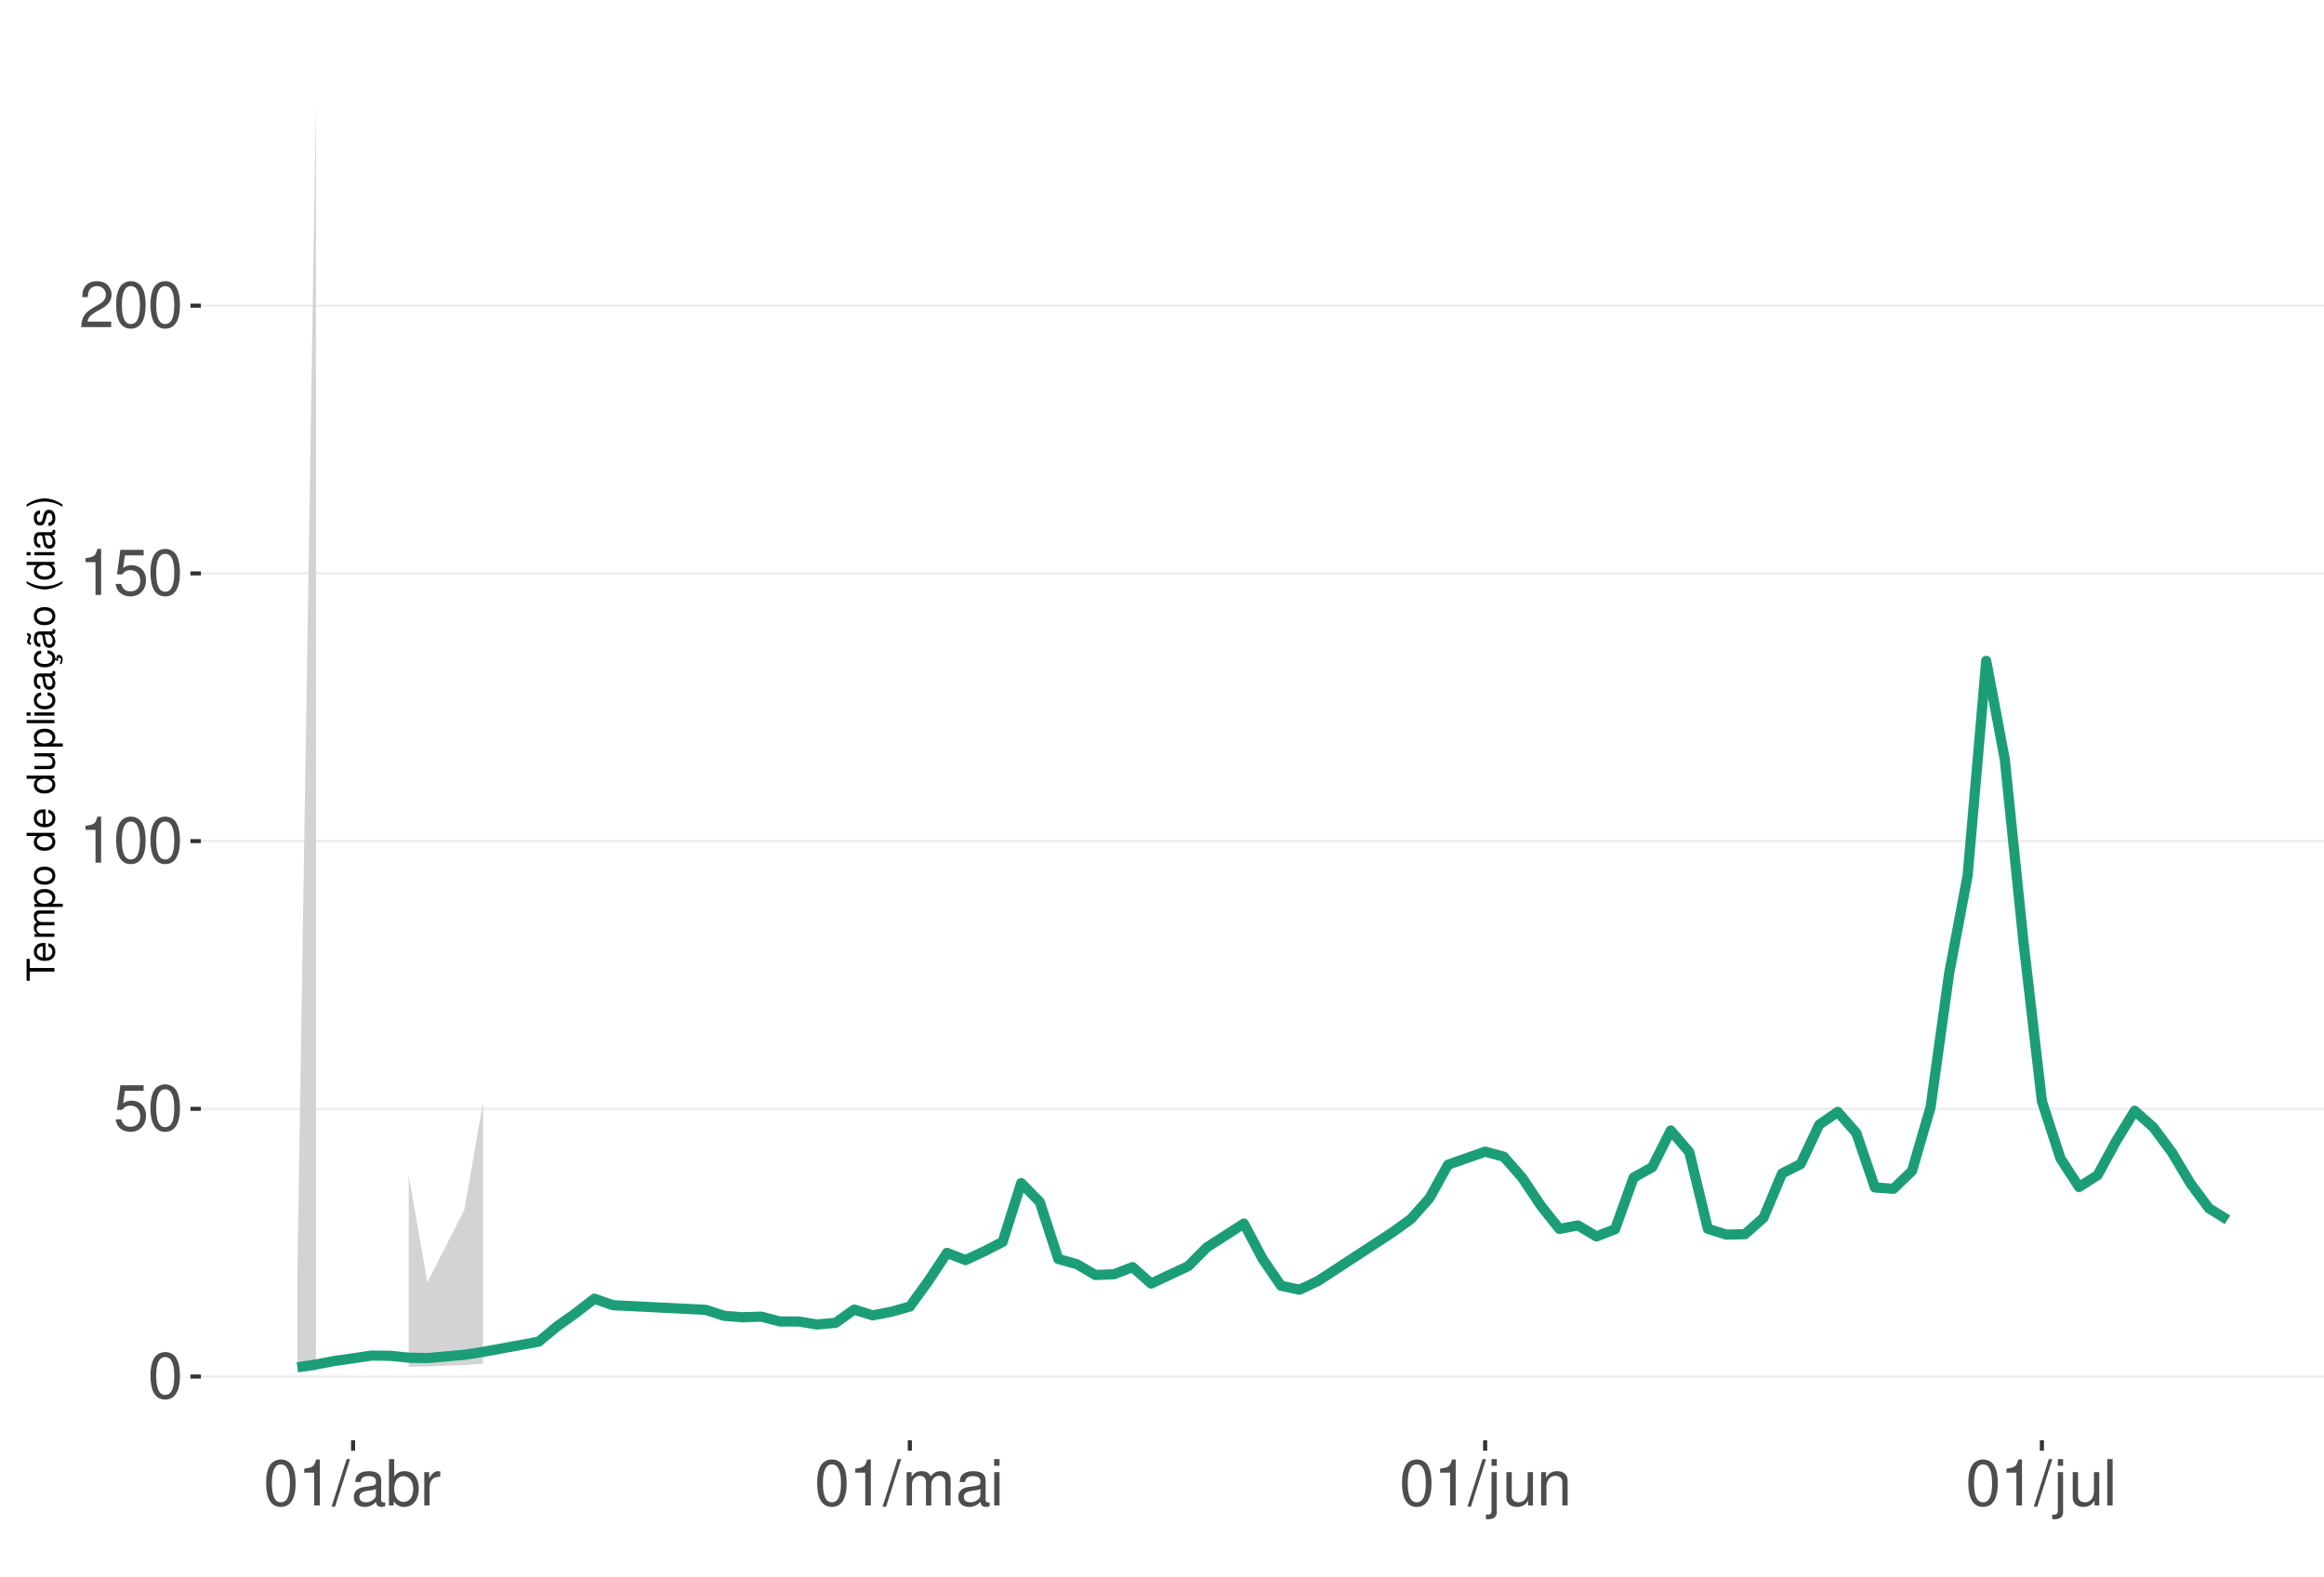
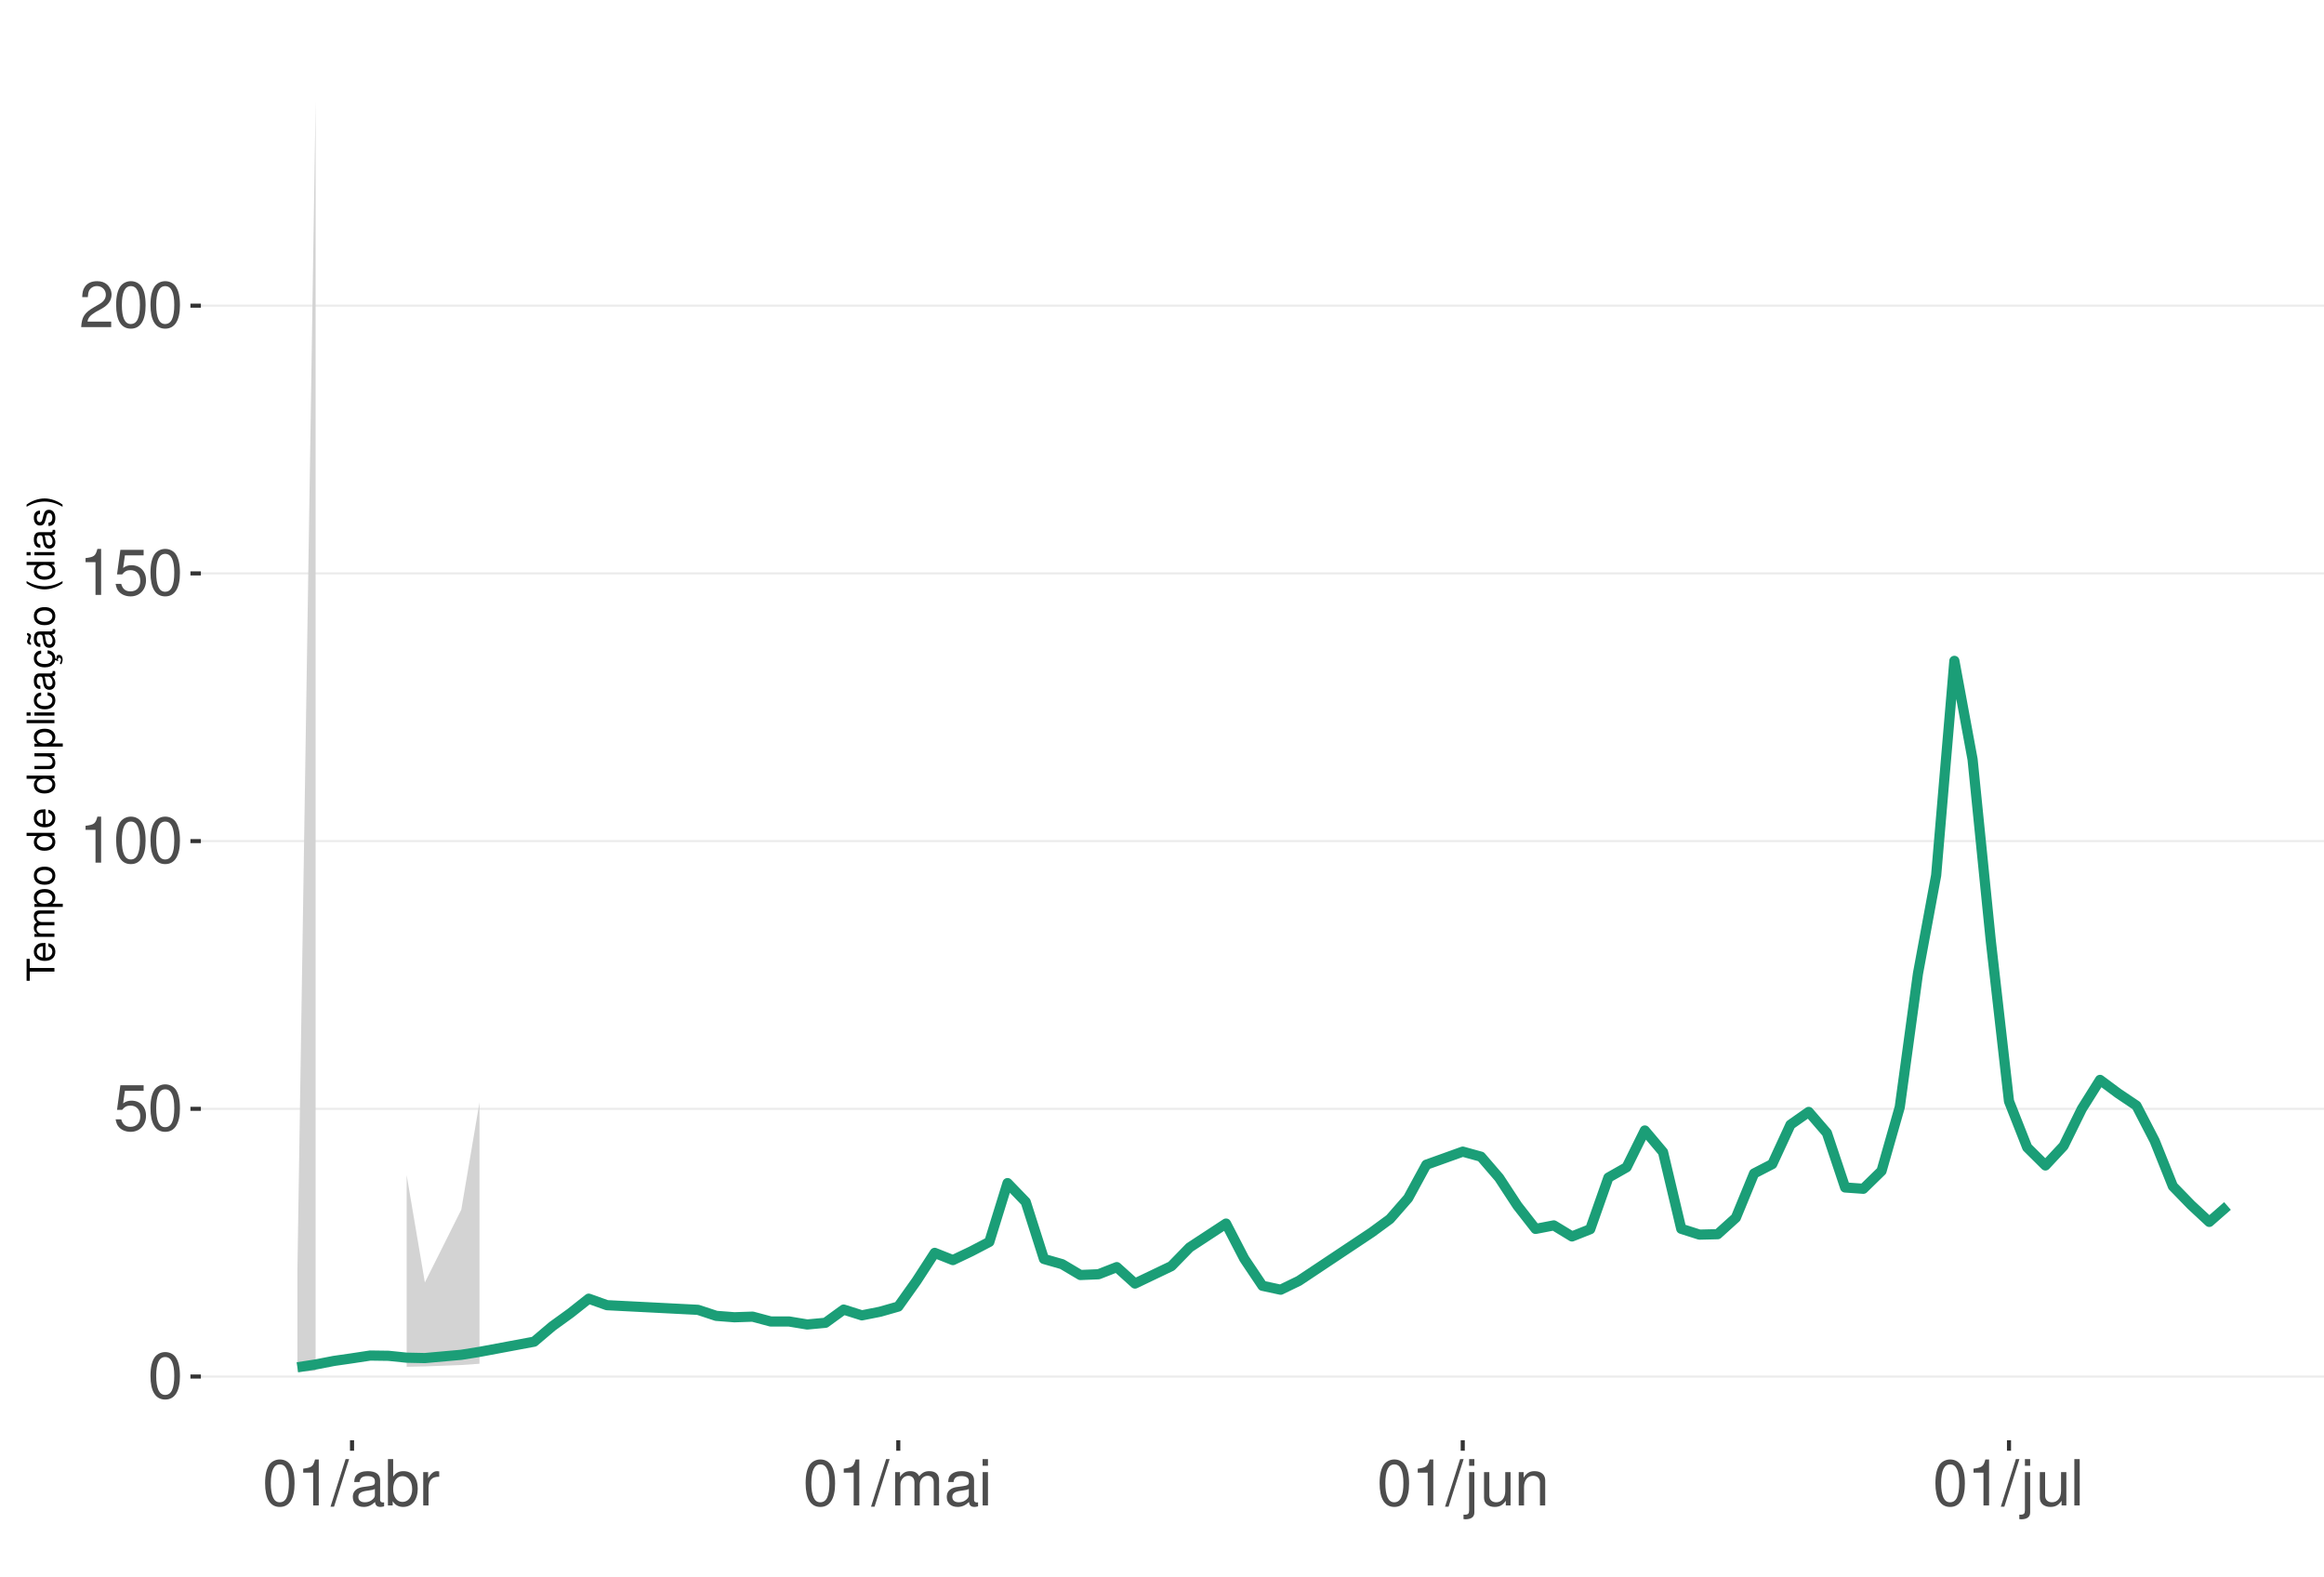
<svg xmlns="http://www.w3.org/2000/svg" xmlns:xlink="http://www.w3.org/1999/xlink" width="609pt" height="413pt" viewBox="0 0 609 413" version="1.1">
  <defs>
    <g>
      <symbol overflow="visible" id="glyph0-0">
        <path style="stroke:none;" d="" />
      </symbol>
      <symbol overflow="visible" id="glyph0-1">
        <path style="stroke:none;" d="M 4.578 -12.047 C 3.484 -12.047 2.484 -11.547 1.859 -10.734 C 1.094 -9.656 0.719 -8.062 0.719 -5.828 C 0.719 -1.766 2.047 0.391 4.578 0.391 C 7.078 0.391 8.438 -1.766 8.438 -5.734 C 8.438 -8.062 8.078 -9.625 7.297 -10.734 C 6.672 -11.562 5.703 -12.047 4.578 -12.047 Z M 4.578 -10.75 C 6.156 -10.75 6.953 -9.125 6.953 -5.859 C 6.953 -2.438 6.172 -0.828 4.547 -0.828 C 3 -0.828 2.219 -2.5 2.219 -5.812 C 2.219 -9.125 3 -10.75 4.578 -10.75 Z M 4.578 -10.75 " />
      </symbol>
      <symbol overflow="visible" id="glyph0-2">
        <path style="stroke:none;" d="M 7.922 -11.812 L 1.828 -11.812 L 0.953 -5.375 L 2.297 -5.375 C 2.984 -6.203 3.547 -6.484 4.484 -6.484 C 6.062 -6.484 7.047 -5.391 7.047 -3.641 C 7.047 -1.953 6.062 -0.922 4.469 -0.922 C 3.188 -0.922 2.406 -1.562 2.047 -2.891 L 0.578 -2.891 C 0.781 -1.938 0.953 -1.469 1.297 -1.031 C 1.969 -0.141 3.172 0.391 4.5 0.391 C 6.875 0.391 8.547 -1.344 8.547 -3.844 C 8.547 -6.172 7 -7.781 4.734 -7.781 C 3.891 -7.781 3.234 -7.562 2.547 -7.062 L 3.016 -10.359 L 7.922 -10.359 Z M 7.922 -11.812 " />
      </symbol>
      <symbol overflow="visible" id="glyph0-3">
        <path style="stroke:none;" d="M 4.312 -8.578 L 4.312 0 L 5.781 0 L 5.781 -12.047 L 4.812 -12.047 C 4.297 -10.188 3.969 -9.938 1.703 -9.641 L 1.703 -8.578 Z M 4.312 -8.578 " />
      </symbol>
      <symbol overflow="visible" id="glyph0-4">
        <path style="stroke:none;" d="M 8.422 -1.453 L 2.219 -1.453 C 2.359 -2.453 2.891 -3.078 4.344 -3.969 L 6.016 -4.891 C 7.656 -5.812 8.516 -7.047 8.516 -8.531 C 8.516 -9.531 8.109 -10.453 7.406 -11.109 C 6.719 -11.75 5.844 -12.047 4.734 -12.047 C 3.234 -12.047 2.109 -11.516 1.469 -10.484 C 1.047 -9.844 0.859 -9.094 0.828 -7.875 L 2.297 -7.875 C 2.344 -8.688 2.453 -9.172 2.641 -9.578 C 3.031 -10.312 3.797 -10.766 4.688 -10.766 C 6.016 -10.766 7.016 -9.797 7.016 -8.5 C 7.016 -7.531 6.469 -6.703 5.406 -6.094 L 3.875 -5.203 C 1.422 -3.781 0.703 -2.641 0.562 -0.016 L 8.422 -0.016 Z M 8.422 -1.453 " />
      </symbol>
      <symbol overflow="visible" id="glyph0-5">
        <path style="stroke:none;" d="M 3.812 -12.141 L -0.141 0.328 L 0.781 0.328 L 4.734 -12.141 Z M 3.812 -12.141 " />
      </symbol>
      <symbol overflow="visible" id="glyph0-6">
        <path style="stroke:none;" d="M 8.906 -0.812 C 8.766 -0.781 8.688 -0.781 8.609 -0.781 C 8.125 -0.781 7.859 -1.031 7.859 -1.469 L 7.859 -6.594 C 7.859 -8.141 6.734 -8.984 4.578 -8.984 C 3.297 -8.984 2.281 -8.609 1.688 -7.969 C 1.281 -7.516 1.109 -7.016 1.078 -6.141 L 2.484 -6.141 C 2.594 -7.219 3.234 -7.688 4.531 -7.688 C 5.797 -7.688 6.484 -7.234 6.484 -6.391 L 6.484 -6.031 C 6.469 -5.438 6.156 -5.219 5.031 -5.062 C 3.062 -4.812 2.766 -4.75 2.234 -4.531 C 1.219 -4.094 0.703 -3.328 0.703 -2.203 C 0.703 -0.609 1.797 0.391 3.562 0.391 C 4.656 0.391 5.547 0 6.531 -0.906 C 6.625 0 7.062 0.391 7.969 0.391 C 8.266 0.391 8.438 0.344 8.906 0.234 Z M 6.484 -2.75 C 6.484 -2.281 6.344 -2 5.922 -1.609 C 5.359 -1.094 4.688 -0.828 3.859 -0.828 C 2.781 -0.828 2.156 -1.344 2.156 -2.234 C 2.156 -3.141 2.75 -3.609 4.25 -3.828 C 5.734 -4.031 6.016 -4.094 6.484 -4.312 Z M 6.484 -2.75 " />
      </symbol>
      <symbol overflow="visible" id="glyph0-7">
        <path style="stroke:none;" d="M 0.906 -12.141 L 0.906 0 L 2.156 0 L 2.156 -1.109 C 2.812 -0.094 3.703 0.391 4.906 0.391 C 7.219 0.391 8.719 -1.5 8.719 -4.391 C 8.719 -7.234 7.297 -8.984 4.984 -8.984 C 3.781 -8.984 2.938 -8.531 2.281 -7.547 L 2.281 -12.141 Z M 4.719 -7.672 C 6.266 -7.672 7.266 -6.328 7.266 -4.25 C 7.266 -2.266 6.234 -0.922 4.719 -0.922 C 3.234 -0.922 2.281 -2.25 2.281 -4.297 C 2.281 -6.344 3.234 -7.672 4.719 -7.672 Z M 4.719 -7.672 " />
      </symbol>
      <symbol overflow="visible" id="glyph0-8">
        <path style="stroke:none;" d="M 1.156 -8.734 L 1.156 0 L 2.547 0 L 2.547 -4.531 C 2.562 -6.625 3.438 -7.562 5.344 -7.516 L 5.344 -8.922 C 5.109 -8.969 4.984 -8.984 4.812 -8.984 C 3.922 -8.984 3.234 -8.438 2.438 -7.141 L 2.438 -8.734 Z M 1.156 -8.734 " />
      </symbol>
      <symbol overflow="visible" id="glyph0-9">
        <path style="stroke:none;" d="M 1.172 -8.734 L 1.172 0 L 2.562 0 L 2.562 -5.484 C 2.562 -6.75 3.484 -7.766 4.609 -7.766 C 5.641 -7.766 6.234 -7.125 6.234 -6.016 L 6.234 0 L 7.625 0 L 7.625 -5.484 C 7.625 -6.75 8.547 -7.766 9.672 -7.766 C 10.688 -7.766 11.297 -7.109 11.297 -6.016 L 11.297 0 L 12.688 0 L 12.688 -6.547 C 12.688 -8.109 11.797 -8.984 10.156 -8.984 C 9 -8.984 8.297 -8.625 7.484 -7.641 C 6.969 -8.578 6.266 -8.984 5.125 -8.984 C 3.969 -8.984 3.188 -8.547 2.453 -7.5 L 2.453 -8.734 Z M 1.172 -8.734 " />
      </symbol>
      <symbol overflow="visible" id="glyph0-10">
        <path style="stroke:none;" d="M 2.5 -8.734 L 1.109 -8.734 L 1.109 0 L 2.5 0 Z M 2.5 -12.141 L 1.094 -12.141 L 1.094 -10.391 L 2.5 -10.391 Z M 2.5 -12.141 " />
      </symbol>
      <symbol overflow="visible" id="glyph0-11">
        <path style="stroke:none;" d="M 1.172 -8.734 L 1.172 1.266 C 1.172 2.125 0.906 2.422 0.031 2.422 C -0.062 2.422 -0.109 2.422 -0.297 2.406 L -0.297 3.578 C -0.141 3.609 -0.047 3.625 0.172 3.625 C 1.734 3.625 2.547 3.016 2.547 1.812 L 2.547 -8.734 Z M 2.547 -12.141 L 1.172 -12.141 L 1.172 -10.391 L 2.547 -10.391 Z M 2.547 -12.141 " />
      </symbol>
      <symbol overflow="visible" id="glyph0-12">
        <path style="stroke:none;" d="M 8.031 0 L 8.031 -8.734 L 6.641 -8.734 L 6.641 -3.781 C 6.641 -2 5.719 -0.828 4.266 -0.828 C 3.172 -0.828 2.469 -1.5 2.469 -2.547 L 2.469 -8.734 L 1.078 -8.734 L 1.078 -2 C 1.078 -0.547 2.172 0.391 3.859 0.391 C 5.141 0.391 5.969 -0.062 6.781 -1.219 L 6.781 0 Z M 8.031 0 " />
      </symbol>
      <symbol overflow="visible" id="glyph0-13">
        <path style="stroke:none;" d="M 1.172 -8.734 L 1.172 0 L 2.562 0 L 2.562 -4.812 C 2.562 -6.594 3.5 -7.766 4.938 -7.766 C 6.031 -7.766 6.734 -7.094 6.734 -6.047 L 6.734 0 L 8.109 0 L 8.109 -6.594 C 8.109 -8.047 7.031 -8.984 5.344 -8.984 C 4.047 -8.984 3.219 -8.484 2.453 -7.266 L 2.453 -8.734 Z M 1.172 -8.734 " />
      </symbol>
      <symbol overflow="visible" id="glyph0-14">
        <path style="stroke:none;" d="M 2.531 -12.141 L 1.125 -12.141 L 1.125 0 L 2.531 0 Z M 2.531 -12.141 " />
      </symbol>
      <symbol overflow="visible" id="glyph1-0">
        <path style="stroke:none;" d="" />
      </symbol>
      <symbol overflow="visible" id="glyph1-1">
        <path style="stroke:none;" d="M -6.469 -3.547 L -6.469 -5.938 L -7.297 -5.938 L -7.297 -0.203 L -6.469 -0.203 L -6.469 -2.609 L 0 -2.609 L 0 -3.547 Z M -6.469 -3.547 " />
      </symbol>
      <symbol overflow="visible" id="glyph1-2">
        <path style="stroke:none;" d="M -2.344 -5.125 C -3.141 -5.125 -3.625 -5.062 -4.016 -4.922 C -4.875 -4.578 -5.391 -3.781 -5.391 -2.797 C -5.391 -1.344 -4.281 -0.406 -2.547 -0.406 C -0.812 -0.406 0.234 -1.297 0.234 -2.781 C 0.234 -3.984 -0.453 -4.812 -1.594 -5.016 L -1.594 -4.188 C -0.906 -3.953 -0.547 -3.484 -0.547 -2.812 C -0.547 -2.281 -0.781 -1.828 -1.219 -1.547 C -1.516 -1.344 -1.812 -1.281 -2.344 -1.266 Z M -3.016 -1.297 C -3.984 -1.359 -4.625 -1.953 -4.625 -2.797 C -4.625 -3.641 -3.953 -4.234 -3.016 -4.234 Z M -3.016 -1.297 " />
      </symbol>
      <symbol overflow="visible" id="glyph1-3">
        <path style="stroke:none;" d="M -5.234 -0.703 L 0 -0.703 L 0 -1.547 L -3.297 -1.547 C -4.047 -1.547 -4.656 -2.094 -4.656 -2.766 C -4.656 -3.391 -4.281 -3.734 -3.609 -3.734 L 0 -3.734 L 0 -4.578 L -3.297 -4.578 C -4.047 -4.578 -4.656 -5.125 -4.656 -5.812 C -4.656 -6.422 -4.266 -6.781 -3.609 -6.781 L 0 -6.781 L 0 -7.625 L -3.938 -7.625 C -4.875 -7.625 -5.391 -7.078 -5.391 -6.094 C -5.391 -5.406 -5.188 -4.984 -4.594 -4.484 C -5.156 -4.188 -5.391 -3.766 -5.391 -3.078 C -5.391 -2.375 -5.125 -1.906 -4.5 -1.469 L -5.234 -1.469 Z M -5.234 -0.703 " />
      </symbol>
      <symbol overflow="visible" id="glyph1-4">
        <path style="stroke:none;" d="M 2.188 -0.547 L 2.188 -1.375 L -0.547 -1.375 C -0.016 -1.812 0.234 -2.312 0.234 -2.984 C 0.234 -4.344 -0.859 -5.234 -2.531 -5.234 C -4.297 -5.234 -5.391 -4.375 -5.391 -2.984 C -5.391 -2.266 -5.062 -1.703 -4.453 -1.312 L -5.234 -1.312 L -5.234 -0.547 Z M -4.609 -2.844 C -4.609 -3.766 -3.797 -4.359 -2.547 -4.359 C -1.359 -4.359 -0.547 -3.75 -0.547 -2.844 C -0.547 -1.953 -1.344 -1.375 -2.578 -1.375 C -3.812 -1.375 -4.609 -1.953 -4.609 -2.844 Z M -4.609 -2.844 " />
      </symbol>
      <symbol overflow="visible" id="glyph1-5">
        <path style="stroke:none;" d="M -5.391 -2.719 C -5.391 -1.234 -4.344 -0.359 -2.578 -0.359 C -0.812 -0.359 0.234 -1.234 0.234 -2.734 C 0.234 -4.203 -0.812 -5.094 -2.547 -5.094 C -4.359 -5.094 -5.391 -4.234 -5.391 -2.719 Z M -4.625 -2.734 C -4.625 -3.672 -3.844 -4.234 -2.547 -4.234 C -1.312 -4.234 -0.547 -3.656 -0.547 -2.734 C -0.547 -1.797 -1.312 -1.234 -2.578 -1.234 C -3.844 -1.234 -4.625 -1.797 -4.625 -2.734 Z M -4.625 -2.734 " />
      </symbol>
      <symbol overflow="visible" id="glyph1-6">
        <path style="stroke:none;" d="" />
      </symbol>
      <symbol overflow="visible" id="glyph1-7">
        <path style="stroke:none;" d="M -7.297 -4.953 L -7.297 -4.125 L -4.578 -4.125 C -5.109 -3.766 -5.391 -3.203 -5.391 -2.516 C -5.391 -1.156 -4.297 -0.266 -2.625 -0.266 C -0.859 -0.266 0.234 -1.125 0.234 -2.547 C 0.234 -3.266 -0.047 -3.766 -0.688 -4.203 L 0 -4.203 L 0 -4.953 Z M -4.609 -2.656 C -4.609 -3.547 -3.812 -4.125 -2.562 -4.125 C -1.344 -4.125 -0.547 -3.547 -0.547 -2.656 C -0.547 -1.734 -1.359 -1.125 -2.578 -1.125 C -3.797 -1.125 -4.609 -1.734 -4.609 -2.656 Z M -4.609 -2.656 " />
      </symbol>
      <symbol overflow="visible" id="glyph1-8">
        <path style="stroke:none;" d="M 0 -4.812 L -5.234 -4.812 L -5.234 -3.984 L -2.266 -3.984 C -1.203 -3.984 -0.5 -3.438 -0.5 -2.562 C -0.5 -1.906 -0.906 -1.484 -1.531 -1.484 L -5.234 -1.484 L -5.234 -0.656 L -1.203 -0.656 C -0.328 -0.656 0.234 -1.297 0.234 -2.312 C 0.234 -3.094 -0.047 -3.578 -0.734 -4.062 L 0 -4.062 Z M 0 -4.812 " />
      </symbol>
      <symbol overflow="visible" id="glyph1-9">
        <path style="stroke:none;" d="M -7.297 -1.516 L -7.297 -0.688 L 0 -0.688 L 0 -1.516 Z M -7.297 -1.516 " />
      </symbol>
      <symbol overflow="visible" id="glyph1-10">
        <path style="stroke:none;" d="M -5.234 -1.5 L -5.234 -0.672 L 0 -0.672 L 0 -1.5 Z M -7.297 -1.5 L -7.297 -0.656 L -6.234 -0.656 L -6.234 -1.5 Z M -7.297 -1.5 " />
      </symbol>
      <symbol overflow="visible" id="glyph1-11">
        <path style="stroke:none;" d="M -3.484 -4.703 C -3.984 -4.672 -4.312 -4.562 -4.609 -4.359 C -5.094 -4 -5.391 -3.375 -5.391 -2.641 C -5.391 -1.219 -4.266 -0.312 -2.531 -0.312 C -0.844 -0.312 0.234 -1.203 0.234 -2.625 C 0.234 -3.875 -0.516 -4.672 -1.797 -4.766 L -1.797 -3.938 C -0.953 -3.797 -0.547 -3.359 -0.547 -2.656 C -0.547 -1.734 -1.297 -1.188 -2.531 -1.188 C -3.844 -1.188 -4.625 -1.719 -4.625 -2.625 C -4.625 -3.328 -4.203 -3.766 -3.484 -3.875 Z M -3.484 -4.703 " />
      </symbol>
      <symbol overflow="visible" id="glyph1-12">
        <path style="stroke:none;" d="M -0.484 -5.344 C -0.469 -5.266 -0.469 -5.219 -0.469 -5.172 C -0.469 -4.875 -0.625 -4.719 -0.875 -4.719 L -3.953 -4.719 C -4.891 -4.719 -5.391 -4.047 -5.391 -2.75 C -5.391 -1.984 -5.172 -1.375 -4.781 -1.016 C -4.516 -0.766 -4.203 -0.672 -3.688 -0.656 L -3.688 -1.484 C -4.328 -1.562 -4.625 -1.938 -4.625 -2.719 C -4.625 -3.484 -4.344 -3.891 -3.844 -3.891 L -3.625 -3.891 C -3.266 -3.875 -3.125 -3.703 -3.047 -3.016 C -2.891 -1.844 -2.844 -1.656 -2.719 -1.344 C -2.453 -0.734 -2 -0.422 -1.312 -0.422 C -0.375 -0.422 0.234 -1.078 0.234 -2.141 C 0.234 -2.797 0 -3.328 -0.547 -3.922 C 0 -3.984 0.234 -4.234 0.234 -4.781 C 0.234 -4.953 0.203 -5.062 0.141 -5.344 Z M -1.656 -3.891 C -1.375 -3.891 -1.203 -3.812 -0.969 -3.562 C -0.656 -3.219 -0.5 -2.812 -0.5 -2.312 C -0.5 -1.672 -0.812 -1.297 -1.344 -1.297 C -1.891 -1.297 -2.172 -1.656 -2.297 -2.547 C -2.422 -3.438 -2.453 -3.609 -2.594 -3.891 Z M -1.656 -3.891 " />
      </symbol>
      <symbol overflow="visible" id="glyph1-13">
        <path style="stroke:none;" d="M 0.234 -2.641 C 0.234 -3.875 -0.547 -4.703 -1.797 -4.766 L -1.797 -3.938 C -0.953 -3.797 -0.531 -3.359 -0.531 -2.656 C -0.531 -1.734 -1.281 -1.188 -2.516 -1.188 C -3.844 -1.188 -4.625 -1.719 -4.625 -2.625 C -4.625 -3.328 -4.203 -3.766 -3.484 -3.875 L -3.484 -4.703 C -3.984 -4.672 -4.312 -4.562 -4.609 -4.359 C -5.094 -4 -5.391 -3.375 -5.391 -2.641 C -5.391 -1.219 -4.266 -0.312 -2.531 -0.312 C -1.469 -0.312 -0.625 -0.672 -0.156 -1.312 C 0.047 -1.594 0.125 -1.812 0.203 -2.25 L 0.922 -1.938 L 0.984 -2.062 C 0.938 -2.188 0.906 -2.25 0.906 -2.375 C 0.906 -2.656 1.047 -2.828 1.281 -2.828 C 1.547 -2.828 1.734 -2.594 1.734 -2.297 C 1.734 -2.031 1.672 -1.844 1.438 -1.406 L 1.406 -1.312 L 1.812 -1.094 C 2.078 -1.75 2.141 -1.953 2.141 -2.344 C 2.141 -3.109 1.781 -3.578 1.203 -3.578 C 0.781 -3.578 0.547 -3.297 0.547 -2.797 C 0.547 -2.703 0.547 -2.641 0.562 -2.516 Z M 0.234 -2.641 " />
      </symbol>
      <symbol overflow="visible" id="glyph1-14">
        <path style="stroke:none;" d="M -0.484 -5.344 C -0.469 -5.266 -0.469 -5.219 -0.469 -5.172 C -0.469 -4.875 -0.625 -4.719 -0.875 -4.719 L -3.953 -4.719 C -4.891 -4.719 -5.391 -4.047 -5.391 -2.75 C -5.391 -1.984 -5.172 -1.375 -4.781 -1.016 C -4.516 -0.766 -4.203 -0.672 -3.688 -0.656 L -3.688 -1.484 C -4.328 -1.562 -4.625 -1.938 -4.625 -2.719 C -4.625 -3.484 -4.344 -3.891 -3.844 -3.891 L -3.625 -3.891 C -3.266 -3.875 -3.125 -3.703 -3.047 -3.016 C -2.891 -1.844 -2.844 -1.656 -2.719 -1.344 C -2.453 -0.734 -2 -0.422 -1.312 -0.422 C -0.375 -0.422 0.234 -1.078 0.234 -2.141 C 0.234 -2.797 0 -3.328 -0.547 -3.922 C 0 -3.984 0.234 -4.234 0.234 -4.781 C 0.234 -4.953 0.203 -5.062 0.141 -5.344 Z M -1.656 -3.891 C -1.375 -3.891 -1.203 -3.812 -0.969 -3.562 C -0.656 -3.219 -0.5 -2.812 -0.5 -2.312 C -0.5 -1.672 -0.812 -1.297 -1.344 -1.297 C -1.891 -1.297 -2.172 -1.656 -2.297 -2.547 C -2.422 -3.438 -2.453 -3.609 -2.594 -3.891 Z M -7.172 -3.75 C -6.922 -3.672 -6.812 -3.547 -6.812 -3.375 C -6.812 -3.25 -6.875 -2.984 -6.984 -2.734 C -7.156 -2.312 -7.172 -2.25 -7.172 -2.047 C -7.172 -1.594 -6.797 -1.297 -6.141 -1.188 L -6.141 -1.766 C -6.375 -1.812 -6.5 -1.938 -6.5 -2.094 C -6.5 -2.203 -6.469 -2.344 -6.375 -2.578 C -6.156 -3.156 -6.125 -3.234 -6.125 -3.438 C -6.125 -3.922 -6.484 -4.219 -7.172 -4.312 Z M -7.172 -3.75 " />
      </symbol>
      <symbol overflow="visible" id="glyph1-15">
        <path style="stroke:none;" d="M -7.297 -2.359 C -5.984 -1.359 -4.156 -0.734 -2.594 -0.734 C -1.016 -0.734 0.812 -1.359 2.125 -2.359 L 2.125 -2.906 C 0.688 -2.031 -0.984 -1.547 -2.594 -1.547 C -4.188 -1.547 -5.875 -2.031 -7.297 -2.906 Z M -7.297 -2.359 " />
      </symbol>
      <symbol overflow="visible" id="glyph1-16">
        <path style="stroke:none;" d="M -3.781 -4.375 C -4.812 -4.375 -5.391 -3.688 -5.391 -2.484 C -5.391 -1.266 -4.766 -0.469 -3.797 -0.469 C -2.969 -0.469 -2.578 -0.891 -2.281 -2.125 L -2.094 -2.906 C -1.953 -3.484 -1.734 -3.719 -1.375 -3.719 C -0.875 -3.719 -0.547 -3.234 -0.547 -2.5 C -0.547 -2.047 -0.672 -1.672 -0.891 -1.453 C -1.047 -1.328 -1.188 -1.266 -1.562 -1.219 L -1.562 -0.344 C -0.344 -0.375 0.234 -1.062 0.234 -2.438 C 0.234 -3.75 -0.422 -4.594 -1.438 -4.594 C -2.203 -4.594 -2.641 -4.156 -2.891 -3.109 L -3.078 -2.312 C -3.234 -1.625 -3.453 -1.344 -3.828 -1.344 C -4.312 -1.344 -4.625 -1.766 -4.625 -2.453 C -4.625 -3.125 -4.328 -3.484 -3.781 -3.5 Z M -3.781 -4.375 " />
      </symbol>
      <symbol overflow="visible" id="glyph1-17">
        <path style="stroke:none;" d="M 2.125 -0.938 C 0.812 -1.938 -1.016 -2.562 -2.578 -2.562 C -4.156 -2.562 -5.984 -1.938 -7.297 -0.938 L -7.297 -0.375 C -5.859 -1.266 -4.188 -1.75 -2.578 -1.75 C -0.984 -1.75 0.703 -1.266 2.125 -0.375 Z M 2.125 -0.938 " />
      </symbol>
    </g>
    <clipPath id="clip1">
      <path d="M 52.645 9.961 L 609 9.961 L 609 377.328 L 52.645 377.328 Z M 52.645 9.961 " />
    </clipPath>
    <clipPath id="clip2">
      <path d="M 52.645 360 L 609 360 L 609 361 L 52.645 361 Z M 52.645 360 " />
    </clipPath>
    <clipPath id="clip3">
      <path d="M 52.645 290 L 609 290 L 609 291 L 52.645 291 Z M 52.645 290 " />
    </clipPath>
    <clipPath id="clip4">
      <path d="M 52.645 220 L 609 220 L 609 221 L 52.645 221 Z M 52.645 220 " />
    </clipPath>
    <clipPath id="clip5">
      <path d="M 52.645 149 L 609 149 L 609 151 L 52.645 151 Z M 52.645 149 " />
    </clipPath>
    <clipPath id="clip6">
      <path d="M 52.645 79 L 609 79 L 609 81 L 52.645 81 Z M 52.645 79 " />
    </clipPath>
  </defs>
  <g id="surface354">
    <rect x="0" y="0" width="609" height="413" style="fill:rgb(100%,100%,100%);fill-opacity:1;stroke:none;" />
    <rect x="0" y="0" width="609" height="413" style="fill:rgb(100%,100%,100%);fill-opacity:1;stroke:none;" />
    <path style="fill:none;stroke-width:1.067;stroke-linecap:round;stroke-linejoin:round;stroke:rgb(100%,100%,100%);stroke-opacity:1;stroke-miterlimit:10;" d="M 0 413 L 609 413 L 609 0 L 0 0 Z M 0 413 " />
    <g clip-path="url(#clip1)" clip-rule="nonzero">
      <path style=" stroke:none;fill-rule:nonzero;fill:rgb(100%,100%,100%);fill-opacity:1;" d="M 52.645 377.328 L 609 377.328 L 609 9.961 L 52.645 9.961 Z M 52.645 377.328 " />
    </g>
    <g clip-path="url(#clip2)" clip-rule="nonzero">
      <path style="fill:none;stroke-width:0.533;stroke-linecap:butt;stroke-linejoin:round;stroke:rgb(92.157%,92.157%,92.157%);stroke-opacity:1;stroke-miterlimit:10;" d="M 52.645 360.629 L 609 360.629 " />
    </g>
    <g clip-path="url(#clip3)" clip-rule="nonzero">
      <path style="fill:none;stroke-width:0.533;stroke-linecap:butt;stroke-linejoin:round;stroke:rgb(92.157%,92.157%,92.157%);stroke-opacity:1;stroke-miterlimit:10;" d="M 52.645 290.492 L 609 290.492 " />
    </g>
    <g clip-path="url(#clip4)" clip-rule="nonzero">
      <path style="fill:none;stroke-width:0.533;stroke-linecap:butt;stroke-linejoin:round;stroke:rgb(92.157%,92.157%,92.157%);stroke-opacity:1;stroke-miterlimit:10;" d="M 52.645 220.352 L 609 220.352 " />
    </g>
    <g clip-path="url(#clip5)" clip-rule="nonzero">
      <path style="fill:none;stroke-width:0.533;stroke-linecap:butt;stroke-linejoin:round;stroke:rgb(92.157%,92.157%,92.157%);stroke-opacity:1;stroke-miterlimit:10;" d="M 52.645 150.215 L 609 150.215 " />
    </g>
    <g clip-path="url(#clip6)" clip-rule="nonzero">
      <path style="fill:none;stroke-width:0.533;stroke-linecap:butt;stroke-linejoin:round;stroke:rgb(92.157%,92.157%,92.157%);stroke-opacity:1;stroke-miterlimit:10;" d="M 52.645 80.074 L 609 80.074 " />
    </g>
-     <path style=" stroke:none;fill-rule:nonzero;fill:rgb(82.745%,82.745%,82.745%);fill-opacity:1;" d="M 77.934 333.02 L 82.797 26.66 L 82.797 359.102 L 77.934 359.434 Z M 77.934 333.02 " />
-     <path style=" stroke:none;fill-rule:nonzero;fill:rgb(82.745%,82.745%,82.745%);fill-opacity:1;" d="M 107.113 307.848 L 111.977 335.984 L 121.703 316.906 L 126.566 288.809 L 126.566 357.277 L 121.703 357.613 L 111.977 357.977 L 107.113 358.074 Z M 107.113 307.848 " />
-     <path style="fill:none;stroke-width:2.667;stroke-linecap:butt;stroke-linejoin:round;stroke:rgb(10.588%,61.961%,46.667%);stroke-opacity:1;stroke-miterlimit:10;" d="M 77.934 358.203 L 82.797 357.469 L 87.66 356.543 L 92.523 355.855 L 97.387 355.129 L 102.25 355.195 L 107.113 355.688 L 111.977 355.789 L 121.703 354.934 L 126.566 354.168 L 141.156 351.496 L 146.02 347.457 L 150.883 344.004 L 155.746 340.23 L 160.609 341.934 L 184.926 343.152 L 189.789 344.727 L 194.652 345.098 L 199.516 344.938 L 204.379 346.211 L 209.242 346.203 L 214.105 346.992 L 218.969 346.547 L 223.832 343.086 L 228.695 344.598 L 233.559 343.652 L 238.422 342.293 L 243.285 335.59 L 248.148 328.23 L 253.012 330.121 L 257.875 327.848 L 262.738 325.359 L 267.602 309.949 L 272.465 314.883 L 277.328 329.828 L 282.191 331.195 L 287.055 334.027 L 291.918 333.832 L 296.781 331.961 L 301.645 336.266 L 311.371 331.703 L 316.234 326.805 L 325.961 320.551 L 330.824 329.75 L 335.688 336.855 L 340.551 337.883 L 345.414 335.57 L 364.867 322.867 L 369.727 319.363 L 374.59 313.898 L 379.453 305.133 L 389.18 301.707 L 394.043 303.027 L 398.906 308.566 L 403.77 315.852 L 408.633 321.953 L 413.496 321.031 L 418.359 323.926 L 423.223 322.031 L 428.086 308.508 L 432.949 305.797 L 437.812 296.164 L 442.676 301.828 L 447.539 321.922 L 452.402 323.449 L 457.266 323.336 L 462.129 319.023 L 466.992 307.43 L 471.855 304.965 L 476.719 294.648 L 481.582 291.301 L 486.445 296.828 L 491.309 311.098 L 496.172 311.434 L 501.035 306.77 L 505.898 290.062 L 510.762 255.066 L 515.625 229.312 L 520.488 173.133 L 525.352 198.949 L 530.215 246.48 L 535.078 288.5 L 539.941 303.484 L 544.805 310.969 L 549.668 307.879 L 554.531 298.941 L 559.395 291.008 L 564.258 295.316 L 569.121 301.855 L 573.984 310.004 L 578.848 316.551 L 583.711 319.57 " />
+     <path style=" stroke:none;fill-rule:nonzero;fill:rgb(82.745%,82.745%,82.745%);fill-opacity:1;" d="M 77.934 333.02 L 82.707 26.66 L 82.707 359.102 L 77.934 359.434 Z M 77.934 333.02 " />
+     <path style=" stroke:none;fill-rule:nonzero;fill:rgb(82.745%,82.745%,82.745%);fill-opacity:1;" d="M 106.562 307.848 L 111.336 335.984 L 120.879 316.906 L 125.648 288.809 L 125.648 357.277 L 120.879 357.613 L 111.336 357.977 L 106.562 358.074 Z M 106.562 307.848 " />
+     <path style="fill:none;stroke-width:2.667;stroke-linecap:butt;stroke-linejoin:round;stroke:rgb(10.588%,61.961%,46.667%);stroke-opacity:1;stroke-miterlimit:10;" d="M 77.934 358.203 L 82.707 357.469 L 87.477 356.543 L 92.25 355.855 L 97.02 355.129 L 101.793 355.195 L 106.562 355.688 L 111.336 355.789 L 120.879 354.934 L 125.648 354.168 L 139.965 351.496 L 144.734 347.457 L 149.508 344.004 L 154.277 340.23 L 159.051 341.934 L 182.906 343.152 L 187.68 344.727 L 192.449 345.098 L 197.223 344.938 L 201.992 346.211 L 206.766 346.203 L 211.535 346.992 L 216.309 346.547 L 221.078 343.086 L 225.852 344.598 L 230.621 343.652 L 235.395 342.293 L 240.164 335.59 L 244.938 328.23 L 249.707 330.121 L 254.48 327.848 L 259.25 325.359 L 264.023 309.949 L 268.793 314.883 L 273.566 329.828 L 278.336 331.195 L 283.109 334.027 L 287.879 333.832 L 292.652 331.961 L 297.422 336.266 L 306.965 331.703 L 311.738 326.805 L 321.281 320.551 L 326.051 329.75 L 330.824 336.855 L 335.594 337.883 L 340.367 335.57 L 359.453 322.867 L 364.223 319.363 L 368.996 313.898 L 373.766 305.133 L 383.309 301.707 L 388.082 303.027 L 392.852 308.566 L 397.625 315.852 L 402.395 321.953 L 407.168 321.031 L 411.938 323.926 L 416.711 322.031 L 421.48 308.508 L 426.254 305.797 L 431.023 296.164 L 435.797 301.828 L 440.566 321.922 L 445.34 323.449 L 450.109 323.336 L 454.883 319.023 L 459.652 307.43 L 464.426 304.965 L 469.195 294.648 L 473.969 291.301 L 478.738 296.828 L 483.512 311.098 L 488.281 311.434 L 493.055 306.77 L 497.824 290.062 L 502.598 255.066 L 507.367 229.312 L 512.141 173.133 L 516.91 198.949 L 521.684 246.48 L 526.453 288.5 L 531.227 300.602 L 535.996 305.328 L 540.77 300.207 L 545.539 290.516 L 550.312 282.91 L 555.082 286.453 L 559.855 289.656 L 564.625 298.871 L 569.398 310.773 L 574.168 315.684 L 578.941 320.117 L 583.711 315.941 " />
    <g style="fill:rgb(30.196%,30.196%,30.196%);fill-opacity:1;">
      <use xlink:href="#glyph0-1" x="38.715" y="366.267" />
    </g>
    <g style="fill:rgb(30.196%,30.196%,30.196%);fill-opacity:1;">
      <use xlink:href="#glyph0-2" x="29.715" y="296.13" />
      <use xlink:href="#glyph0-1" x="38.715" y="296.13" />
    </g>
    <g style="fill:rgb(30.196%,30.196%,30.196%);fill-opacity:1;">
      <use xlink:href="#glyph0-3" x="20.715" y="225.989" />
      <use xlink:href="#glyph0-1" x="29.715" y="225.989" />
      <use xlink:href="#glyph0-1" x="38.715" y="225.989" />
    </g>
    <g style="fill:rgb(30.196%,30.196%,30.196%);fill-opacity:1;">
      <use xlink:href="#glyph0-3" x="20.715" y="155.853" />
      <use xlink:href="#glyph0-2" x="29.715" y="155.853" />
      <use xlink:href="#glyph0-1" x="38.715" y="155.853" />
    </g>
    <g style="fill:rgb(30.196%,30.196%,30.196%);fill-opacity:1;">
      <use xlink:href="#glyph0-4" x="20.715" y="85.712" />
      <use xlink:href="#glyph0-1" x="29.715" y="85.712" />
      <use xlink:href="#glyph0-1" x="38.715" y="85.712" />
    </g>
    <path style="fill:none;stroke-width:1.067;stroke-linecap:butt;stroke-linejoin:round;stroke:rgb(20%,20%,20%);stroke-opacity:1;stroke-miterlimit:10;" d="M 49.906 360.629 L 52.645 360.629 " />
    <path style="fill:none;stroke-width:1.067;stroke-linecap:butt;stroke-linejoin:round;stroke:rgb(20%,20%,20%);stroke-opacity:1;stroke-miterlimit:10;" d="M 49.906 290.492 L 52.645 290.492 " />
    <path style="fill:none;stroke-width:1.067;stroke-linecap:butt;stroke-linejoin:round;stroke:rgb(20%,20%,20%);stroke-opacity:1;stroke-miterlimit:10;" d="M 49.906 220.352 L 52.645 220.352 " />
    <path style="fill:none;stroke-width:1.067;stroke-linecap:butt;stroke-linejoin:round;stroke:rgb(20%,20%,20%);stroke-opacity:1;stroke-miterlimit:10;" d="M 49.906 150.215 L 52.645 150.215 " />
    <path style="fill:none;stroke-width:1.067;stroke-linecap:butt;stroke-linejoin:round;stroke:rgb(20%,20%,20%);stroke-opacity:1;stroke-miterlimit:10;" d="M 49.906 80.074 L 52.645 80.074 " />
-     <path style="fill:none;stroke-width:1.067;stroke-linecap:butt;stroke-linejoin:round;stroke:rgb(20%,20%,20%);stroke-opacity:1;stroke-miterlimit:10;" d="M 92.523 380.07 L 92.523 377.328 " />
-     <path style="fill:none;stroke-width:1.067;stroke-linecap:butt;stroke-linejoin:round;stroke:rgb(20%,20%,20%);stroke-opacity:1;stroke-miterlimit:10;" d="M 238.422 380.07 L 238.422 377.328 " />
-     <path style="fill:none;stroke-width:1.067;stroke-linecap:butt;stroke-linejoin:round;stroke:rgb(20%,20%,20%);stroke-opacity:1;stroke-miterlimit:10;" d="M 389.18 380.07 L 389.18 377.328 " />
-     <path style="fill:none;stroke-width:1.067;stroke-linecap:butt;stroke-linejoin:round;stroke:rgb(20%,20%,20%);stroke-opacity:1;stroke-miterlimit:10;" d="M 535.078 380.07 L 535.078 377.328 " />
-     <g style="fill:rgb(30.196%,30.196%,30.196%);fill-opacity:1;">
-       <use xlink:href="#glyph0-1" x="69.023" y="394.399" />
-       <use xlink:href="#glyph0-3" x="78.023" y="394.399" />
-       <use xlink:href="#glyph0-5" x="87.023" y="394.399" />
-       <use xlink:href="#glyph0-6" x="92.023" y="394.399" />
-       <use xlink:href="#glyph0-7" x="101.023" y="394.399" />
-       <use xlink:href="#glyph0-8" x="110.023" y="394.399" />
-     </g>
-     <g style="fill:rgb(30.196%,30.196%,30.196%);fill-opacity:1;">
-       <use xlink:href="#glyph0-1" x="213.422" y="394.399" />
-       <use xlink:href="#glyph0-3" x="222.422" y="394.399" />
-       <use xlink:href="#glyph0-5" x="231.422" y="394.399" />
-       <use xlink:href="#glyph0-9" x="236.422" y="394.399" />
-       <use xlink:href="#glyph0-6" x="250.422" y="394.399" />
-       <use xlink:href="#glyph0-10" x="259.422" y="394.399" />
-     </g>
-     <g style="fill:rgb(30.196%,30.196%,30.196%);fill-opacity:1;">
-       <use xlink:href="#glyph0-1" x="366.68" y="394.399" />
-       <use xlink:href="#glyph0-3" x="375.68" y="394.399" />
-       <use xlink:href="#glyph0-5" x="384.68" y="394.399" />
-       <use xlink:href="#glyph0-11" x="389.68" y="394.399" />
-       <use xlink:href="#glyph0-12" x="393.68" y="394.399" />
-       <use xlink:href="#glyph0-13" x="402.68" y="394.399" />
-     </g>
-     <g style="fill:rgb(30.196%,30.196%,30.196%);fill-opacity:1;">
-       <use xlink:href="#glyph0-1" x="515.078" y="394.399" />
-       <use xlink:href="#glyph0-3" x="524.078" y="394.399" />
-       <use xlink:href="#glyph0-5" x="533.078" y="394.399" />
-       <use xlink:href="#glyph0-11" x="538.078" y="394.399" />
-       <use xlink:href="#glyph0-12" x="542.078" y="394.399" />
-       <use xlink:href="#glyph0-14" x="551.078" y="394.399" />
+     <path style="fill:none;stroke-width:1.067;stroke-linecap:butt;stroke-linejoin:round;stroke:rgb(20%,20%,20%);stroke-opacity:1;stroke-miterlimit:10;" d="M 92.25 380.07 L 92.25 377.328 " />
+     <path style="fill:none;stroke-width:1.067;stroke-linecap:butt;stroke-linejoin:round;stroke:rgb(20%,20%,20%);stroke-opacity:1;stroke-miterlimit:10;" d="M 235.395 380.07 L 235.395 377.328 " />
+     <path style="fill:none;stroke-width:1.067;stroke-linecap:butt;stroke-linejoin:round;stroke:rgb(20%,20%,20%);stroke-opacity:1;stroke-miterlimit:10;" d="M 383.309 380.07 L 383.309 377.328 " />
+     <path style="fill:none;stroke-width:1.067;stroke-linecap:butt;stroke-linejoin:round;stroke:rgb(20%,20%,20%);stroke-opacity:1;stroke-miterlimit:10;" d="M 526.453 380.07 L 526.453 377.328 " />
+     <g style="fill:rgb(30.196%,30.196%,30.196%);fill-opacity:1;">
+       <use xlink:href="#glyph0-1" x="68.75" y="394.399" />
+       <use xlink:href="#glyph0-3" x="77.75" y="394.399" />
+       <use xlink:href="#glyph0-5" x="86.75" y="394.399" />
+       <use xlink:href="#glyph0-6" x="91.75" y="394.399" />
+       <use xlink:href="#glyph0-7" x="100.75" y="394.399" />
+       <use xlink:href="#glyph0-8" x="109.75" y="394.399" />
+     </g>
+     <g style="fill:rgb(30.196%,30.196%,30.196%);fill-opacity:1;">
+       <use xlink:href="#glyph0-1" x="210.395" y="394.399" />
+       <use xlink:href="#glyph0-3" x="219.395" y="394.399" />
+       <use xlink:href="#glyph0-5" x="228.395" y="394.399" />
+       <use xlink:href="#glyph0-9" x="233.395" y="394.399" />
+       <use xlink:href="#glyph0-6" x="247.395" y="394.399" />
+       <use xlink:href="#glyph0-10" x="256.395" y="394.399" />
+     </g>
+     <g style="fill:rgb(30.196%,30.196%,30.196%);fill-opacity:1;">
+       <use xlink:href="#glyph0-1" x="360.809" y="394.399" />
+       <use xlink:href="#glyph0-3" x="369.809" y="394.399" />
+       <use xlink:href="#glyph0-5" x="378.809" y="394.399" />
+       <use xlink:href="#glyph0-11" x="383.809" y="394.399" />
+       <use xlink:href="#glyph0-12" x="387.809" y="394.399" />
+       <use xlink:href="#glyph0-13" x="396.809" y="394.399" />
+     </g>
+     <g style="fill:rgb(30.196%,30.196%,30.196%);fill-opacity:1;">
+       <use xlink:href="#glyph0-1" x="506.453" y="394.399" />
+       <use xlink:href="#glyph0-3" x="515.453" y="394.399" />
+       <use xlink:href="#glyph0-5" x="524.453" y="394.399" />
+       <use xlink:href="#glyph0-11" x="529.453" y="394.399" />
+       <use xlink:href="#glyph0-12" x="533.453" y="394.399" />
+       <use xlink:href="#glyph0-14" x="542.453" y="394.399" />
    </g>
    <g style="fill:rgb(0%,0%,0%);fill-opacity:1;">
      <use xlink:href="#glyph1-1" x="14.263" y="257.145" />
      <use xlink:href="#glyph1-2" x="14.263" y="252.145" />
      <use xlink:href="#glyph1-3" x="14.263" y="246.145" />
      <use xlink:href="#glyph1-4" x="14.263" y="238.145" />
      <use xlink:href="#glyph1-5" x="14.263" y="232.145" />
      <use xlink:href="#glyph1-6" x="14.263" y="226.145" />
      <use xlink:href="#glyph1-7" x="14.263" y="223.145" />
      <use xlink:href="#glyph1-2" x="14.263" y="217.145" />
      <use xlink:href="#glyph1-6" x="14.263" y="211.145" />
      <use xlink:href="#glyph1-7" x="14.263" y="208.145" />
      <use xlink:href="#glyph1-8" x="14.263" y="202.145" />
      <use xlink:href="#glyph1-4" x="14.263" y="196.145" />
      <use xlink:href="#glyph1-9" x="14.263" y="190.145" />
      <use xlink:href="#glyph1-10" x="14.263" y="188.145" />
      <use xlink:href="#glyph1-11" x="14.263" y="186.145" />
      <use xlink:href="#glyph1-12" x="14.263" y="181.145" />
      <use xlink:href="#glyph1-13" x="14.263" y="175.145" />
      <use xlink:href="#glyph1-14" x="14.263" y="170.145" />
      <use xlink:href="#glyph1-5" x="14.263" y="164.145" />
      <use xlink:href="#glyph1-6" x="14.263" y="158.145" />
      <use xlink:href="#glyph1-15" x="14.263" y="155.145" />
      <use xlink:href="#glyph1-7" x="14.263" y="152.145" />
      <use xlink:href="#glyph1-10" x="14.263" y="146.145" />
      <use xlink:href="#glyph1-12" x="14.263" y="144.145" />
      <use xlink:href="#glyph1-16" x="14.263" y="138.145" />
      <use xlink:href="#glyph1-17" x="14.263" y="133.145" />
    </g>
  </g>
</svg>
